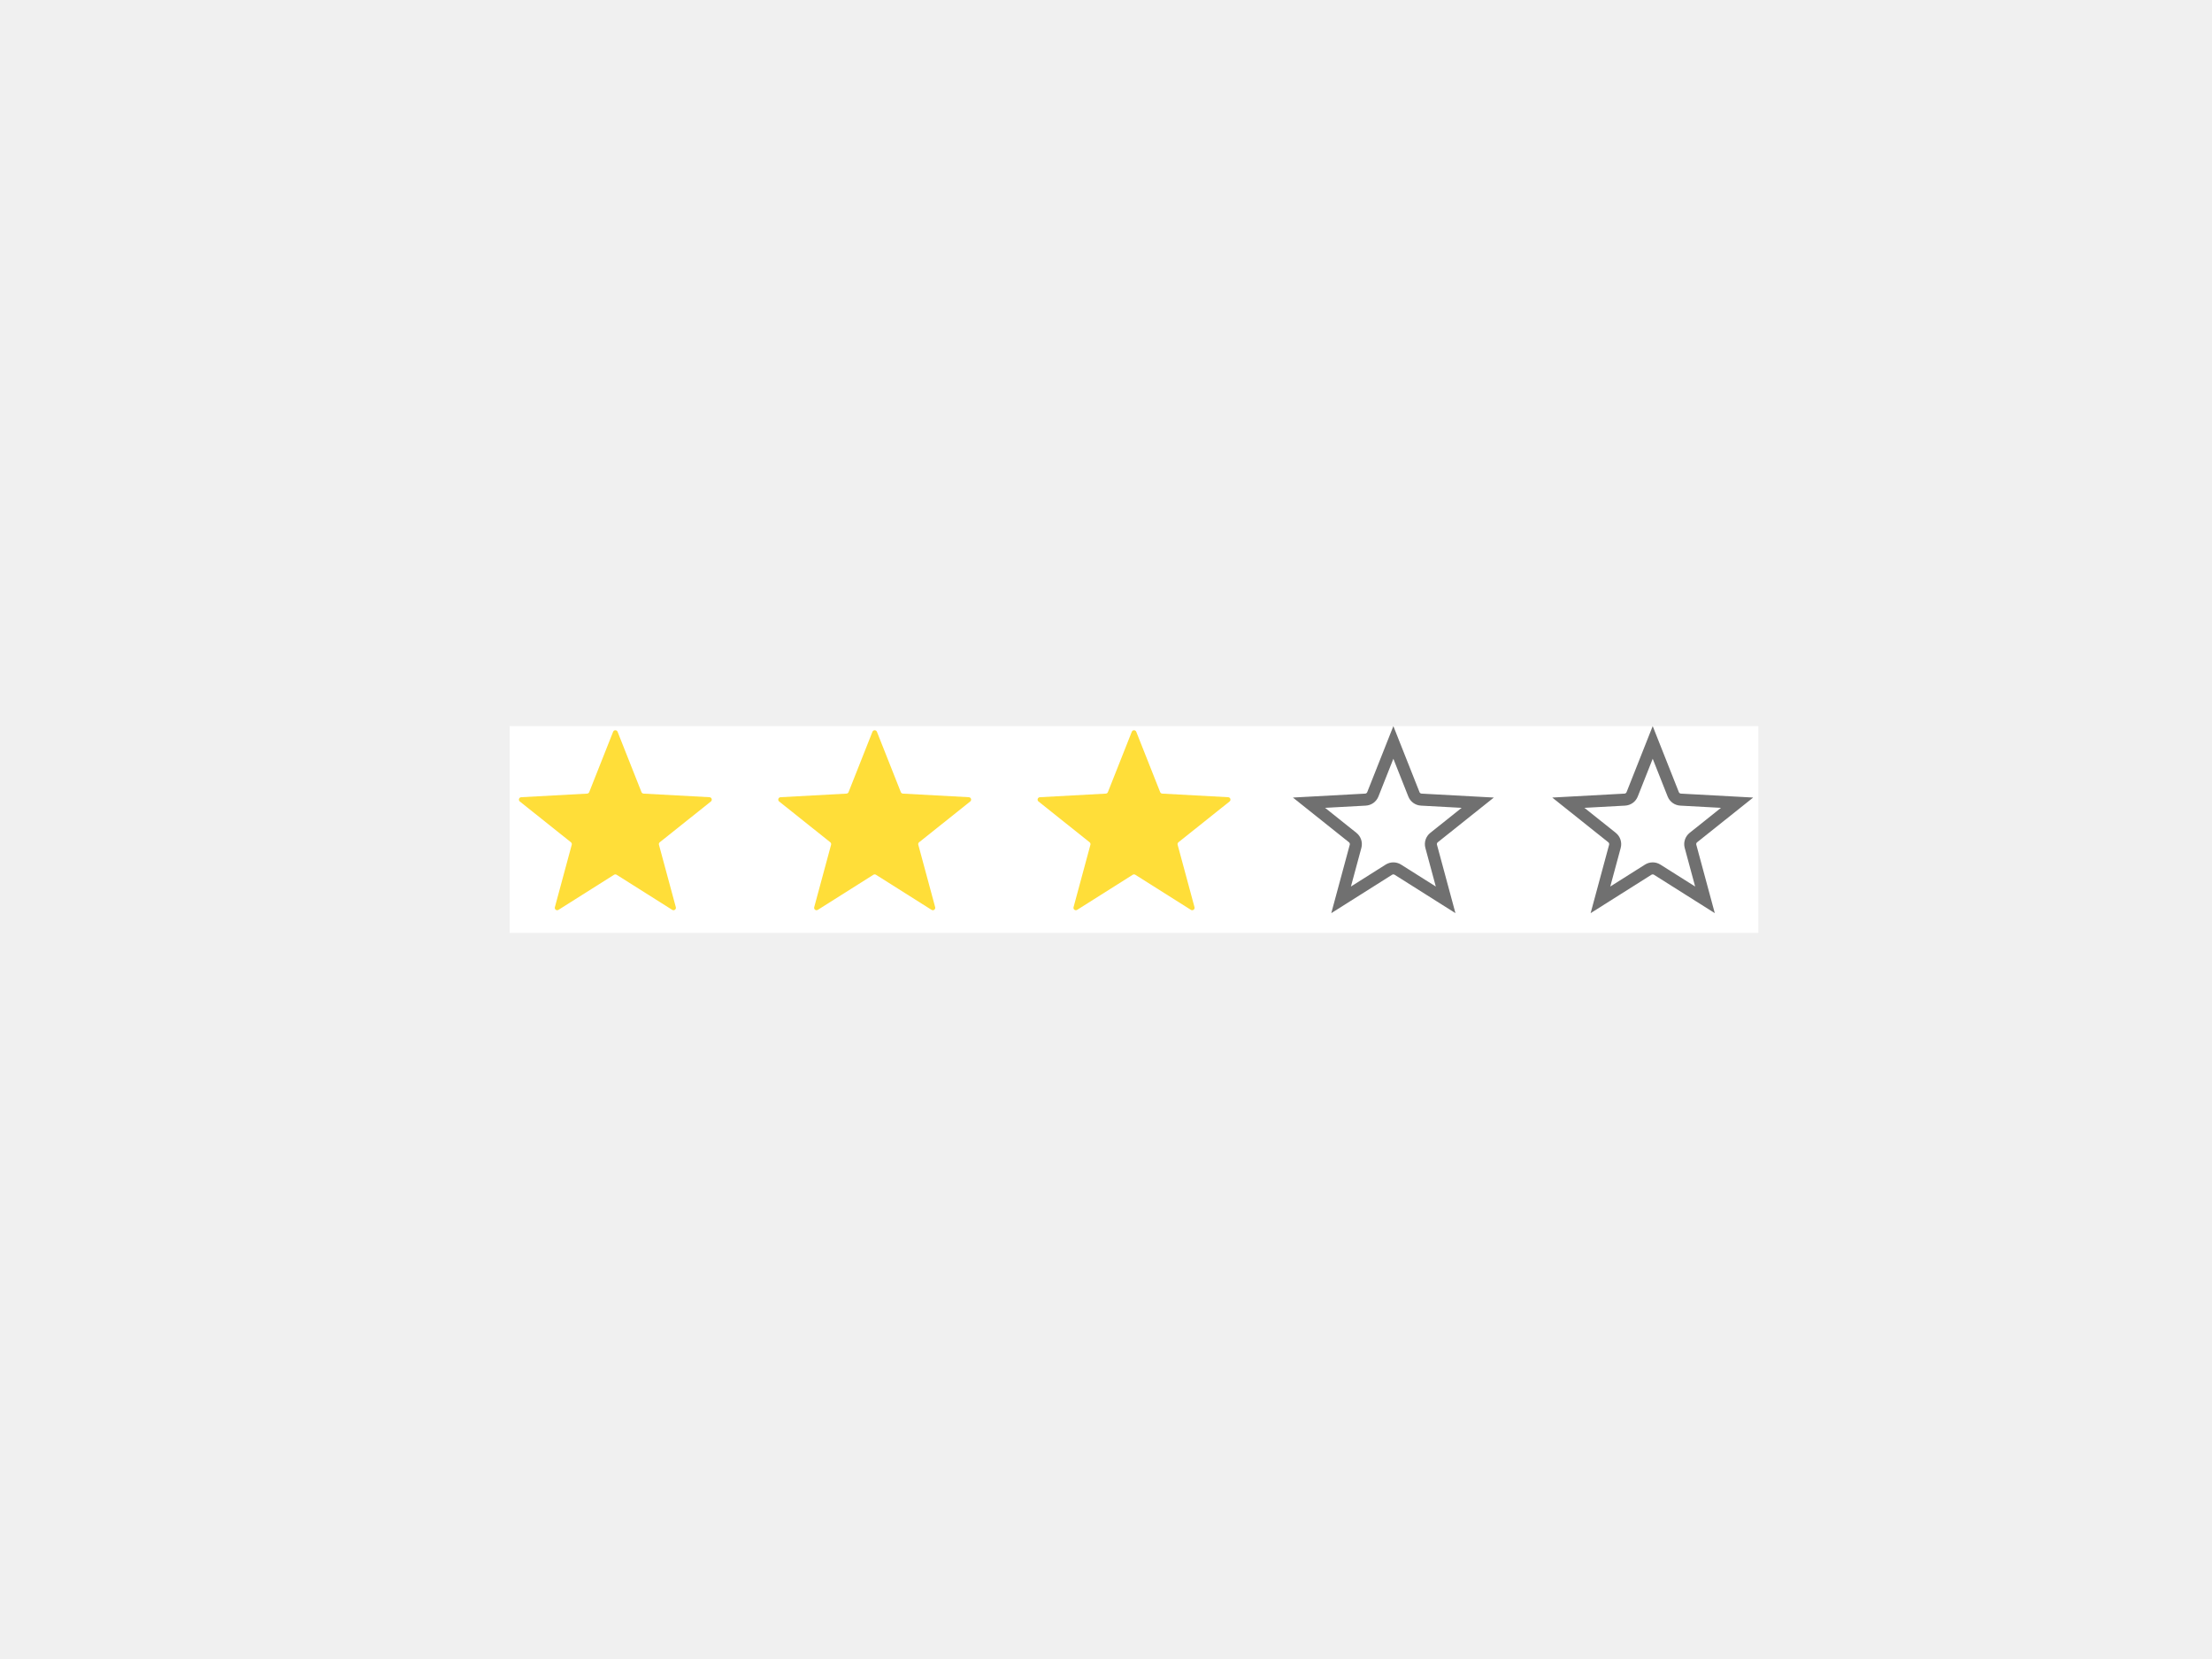
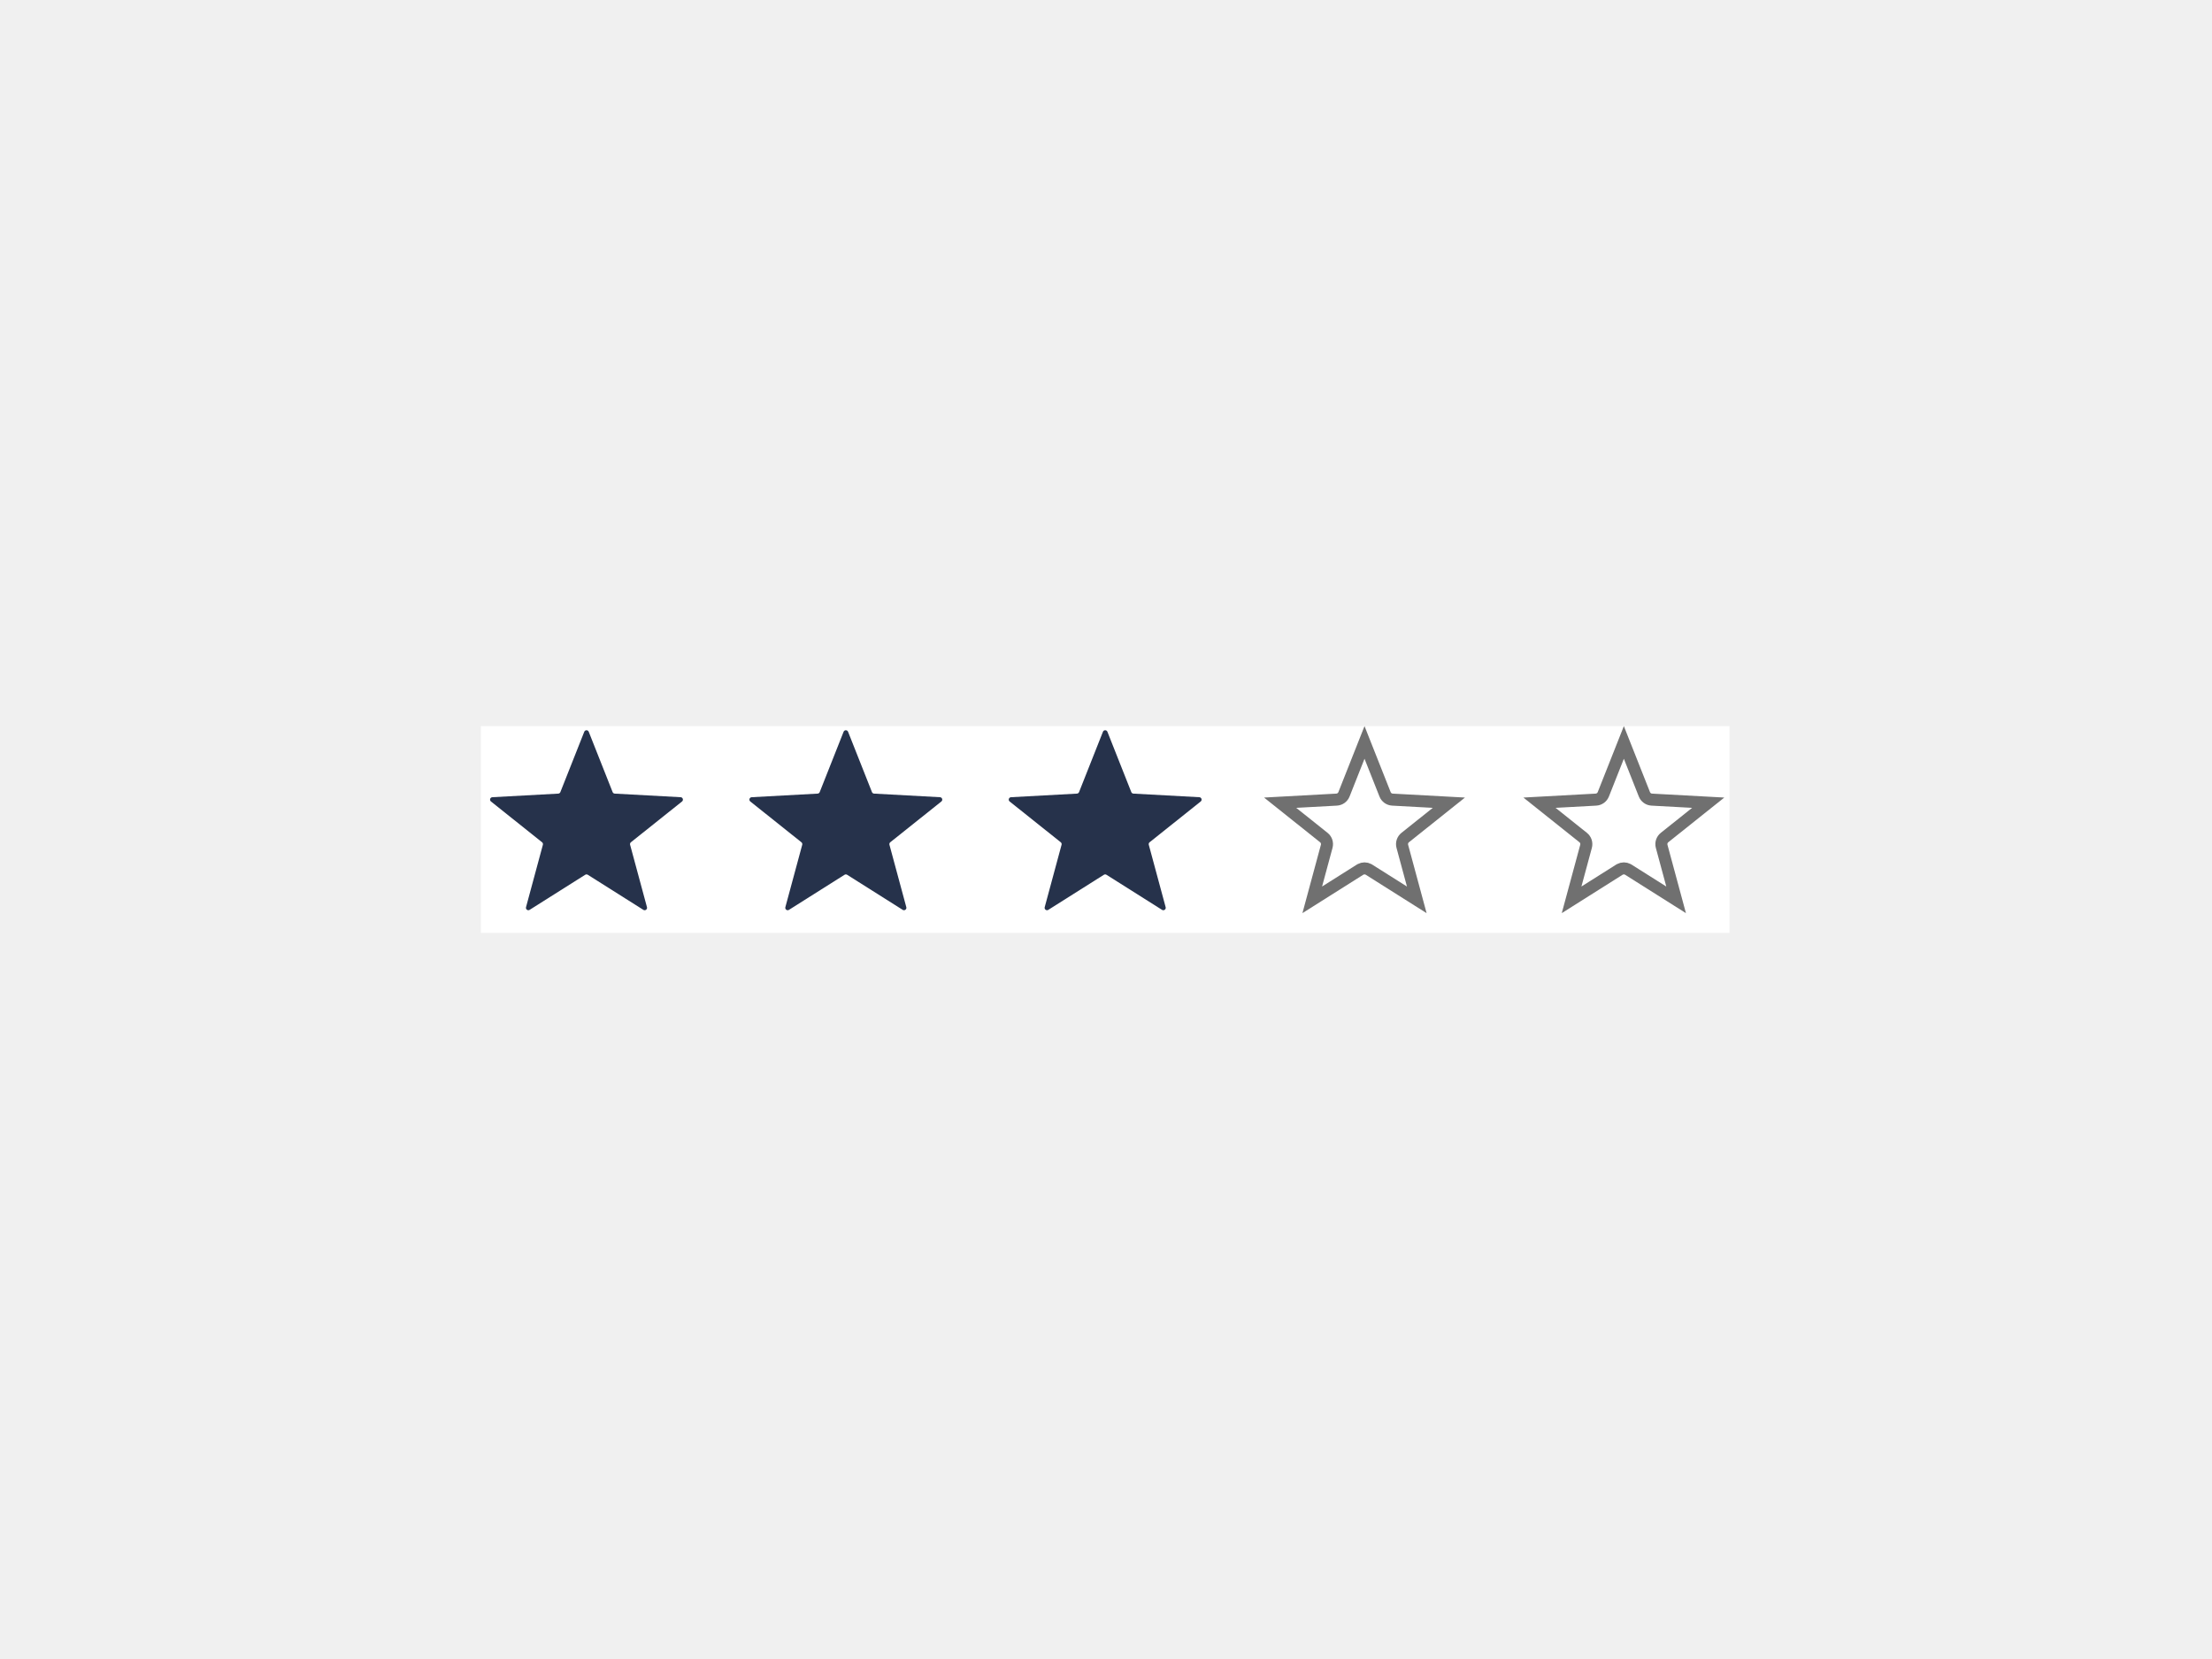
<svg xmlns="http://www.w3.org/2000/svg" width="460" height="345" viewBox="0 0 460 345" fill="none">
-   <rect width="259.657" height="43" transform="translate(106 151)" fill="white" />
-   <path d="M127.501 152.174C127.668 151.753 128.264 151.753 128.431 152.174L133.4 164.723C133.471 164.904 133.642 165.027 133.837 165.038L147.546 165.785C148.004 165.81 148.189 166.388 147.83 166.675L137.205 175.152C137.049 175.276 136.982 175.481 137.034 175.674L140.542 188.656C140.661 189.096 140.178 189.453 139.793 189.21L128.233 181.913C128.07 181.811 127.862 181.811 127.699 181.913L116.139 189.21C115.753 189.453 115.27 189.096 115.389 188.656L118.897 175.674C118.949 175.481 118.882 175.276 118.726 175.152L108.101 166.675C107.742 166.388 107.927 165.81 108.386 165.785L122.094 165.038C122.289 165.027 122.46 164.904 122.532 164.723L127.501 152.174Z" fill="#FFDE39" />
-   <path d="M181.432 152.174C181.599 151.753 182.195 151.753 182.362 152.174L187.331 164.723C187.403 164.904 187.574 165.027 187.769 165.038L201.477 165.785C201.936 165.81 202.121 166.388 201.762 166.675L191.137 175.152C190.981 175.276 190.914 175.481 190.966 175.674L194.474 188.656C194.593 189.096 194.11 189.453 193.724 189.21L182.164 181.913C182.001 181.811 181.793 181.811 181.63 181.913L170.07 189.21C169.685 189.453 169.202 189.096 169.32 188.656L172.829 175.674C172.881 175.481 172.813 175.276 172.658 175.152L162.033 166.675C161.673 166.388 161.858 165.81 162.317 165.785L176.026 165.038C176.22 165.027 176.391 164.904 176.463 164.723L181.432 152.174Z" fill="#FFDE39" />
-   <path d="M235.364 152.174C235.53 151.753 236.127 151.753 236.293 152.174L241.262 164.723C241.334 164.904 241.505 165.027 241.7 165.038L255.408 165.785C255.867 165.81 256.052 166.388 255.693 166.675L245.068 175.152C244.912 175.276 244.845 175.481 244.897 175.674L248.405 188.656C248.524 189.096 248.041 189.453 247.656 189.21L236.095 181.913C235.932 181.811 235.725 181.811 235.562 181.913L224.001 189.21C223.616 189.453 223.133 189.096 223.252 188.656L226.76 175.674C226.812 175.481 226.745 175.276 226.589 175.152L215.964 166.675C215.605 166.388 215.79 165.81 216.249 165.785L229.957 165.038C230.152 165.027 230.323 164.904 230.395 164.723L235.364 152.174Z" fill="#FFDE39" />
-   <path d="M285.488 165.183L289.76 154.395L294.032 165.183C294.283 165.818 294.881 166.249 295.564 166.286L307.306 166.926L298.22 174.175C297.675 174.61 297.44 175.327 297.622 176L300.628 187.127L290.694 180.856C290.123 180.496 289.397 180.496 288.826 180.856L278.891 187.127L281.898 176C282.08 175.327 281.845 174.61 281.3 174.175L272.214 166.926L283.956 166.286C284.639 166.249 285.237 165.818 285.488 165.183Z" fill="white" stroke="#707070" stroke-width="2.5" />
-   <path d="M339.42 165.183L343.691 154.395L347.963 165.183C348.215 165.818 348.813 166.249 349.495 166.286L361.237 166.926L352.151 174.175C351.606 174.61 351.371 175.327 351.553 176L354.56 187.127L344.625 180.856C344.055 180.496 343.328 180.496 342.757 180.856L332.823 187.127L335.83 176C336.011 175.327 335.777 174.61 335.232 174.175L326.146 166.926L337.888 166.286C338.57 166.249 339.168 165.818 339.42 165.183Z" fill="white" stroke="#707070" stroke-width="2.5" />
+   <rect width="259.657" height="43" transform="translate(100 151)" fill="white" />
+   <path d="M121.501 152.174C121.668 151.753 122.264 151.753 122.431 152.174L127.4 164.723C127.471 164.904 127.642 165.027 127.837 165.038L141.546 165.785C142.004 165.81 142.189 166.388 141.83 166.675L131.205 175.152C131.049 175.276 130.982 175.481 131.034 175.674L134.542 188.656C134.661 189.096 134.178 189.453 133.793 189.21L122.233 181.913C122.07 181.811 121.862 181.811 121.699 181.913L110.139 189.21C109.753 189.453 109.27 189.096 109.389 188.656L112.897 175.674C112.949 175.481 112.882 175.276 112.726 175.152L102.101 166.675C101.742 166.388 101.927 165.81 102.386 165.785L116.094 165.038C116.289 165.027 116.46 164.904 116.532 164.723L121.501 152.174Z" fill="#26324B" />
+   <path d="M175.432 152.174C175.599 151.753 176.195 151.753 176.362 152.174L181.331 164.723C181.403 164.904 181.574 165.027 181.769 165.038L195.477 165.785C195.936 165.81 196.121 166.388 195.762 166.675L185.137 175.152C184.981 175.276 184.914 175.481 184.966 175.674L188.474 188.656C188.593 189.096 188.11 189.453 187.724 189.21L176.164 181.913C176.001 181.811 175.793 181.811 175.63 181.913L164.07 189.21C163.685 189.453 163.202 189.096 163.32 188.656L166.829 175.674C166.881 175.481 166.813 175.276 166.658 175.152L156.033 166.675C155.673 166.388 155.858 165.81 156.317 165.785L170.026 165.038C170.22 165.027 170.391 164.904 170.463 164.723L175.432 152.174Z" fill="#26324B" />
+   <path d="M229.364 152.174C229.53 151.753 230.127 151.753 230.293 152.174L235.262 164.723C235.334 164.904 235.505 165.027 235.7 165.038L249.408 165.785C249.867 165.81 250.052 166.388 249.693 166.675L239.068 175.152C238.912 175.276 238.845 175.481 238.897 175.674L242.405 188.656C242.524 189.096 242.041 189.453 241.656 189.21L230.095 181.913C229.932 181.811 229.725 181.811 229.562 181.913L218.001 189.21C217.616 189.453 217.133 189.096 217.252 188.656L220.76 175.674C220.812 175.481 220.745 175.276 220.589 175.152L209.964 166.675C209.605 166.388 209.79 165.81 210.249 165.785L223.957 165.038C224.152 165.027 224.323 164.904 224.395 164.723L229.364 152.174Z" fill="#26324B" />
+   <path d="M288.032 165.183C288.283 165.818 288.882 166.249 289.564 166.286L301.305 166.926L292.22 174.175C291.675 174.61 291.44 175.327 291.621 176L294.628 187.126L284.694 180.856L284.585 180.793C284.07 180.517 283.45 180.517 282.935 180.793L282.826 180.856L272.891 187.126L275.898 176C276.08 175.327 275.845 174.61 275.3 174.175L266.214 166.926L277.956 166.286C278.639 166.249 279.237 165.818 279.489 165.183L283.76 154.395L288.032 165.183Z" fill="white" stroke="#707070" stroke-width="2.5" />
+   <path d="M341.963 165.183C342.215 165.818 342.813 166.249 343.495 166.286L355.236 166.926L346.151 174.175C345.607 174.61 345.371 175.327 345.553 176L348.56 187.126L338.625 180.856L338.517 180.793C338.001 180.517 337.382 180.517 336.866 180.793L336.757 180.856L326.822 187.126L329.829 176C330.011 175.327 329.776 174.61 329.232 174.175L320.146 166.926L331.888 166.286C332.57 166.249 333.169 165.818 333.42 165.183L337.692 154.395L341.963 165.183Z" fill="white" stroke="#707070" stroke-width="2.5" />
</svg>
